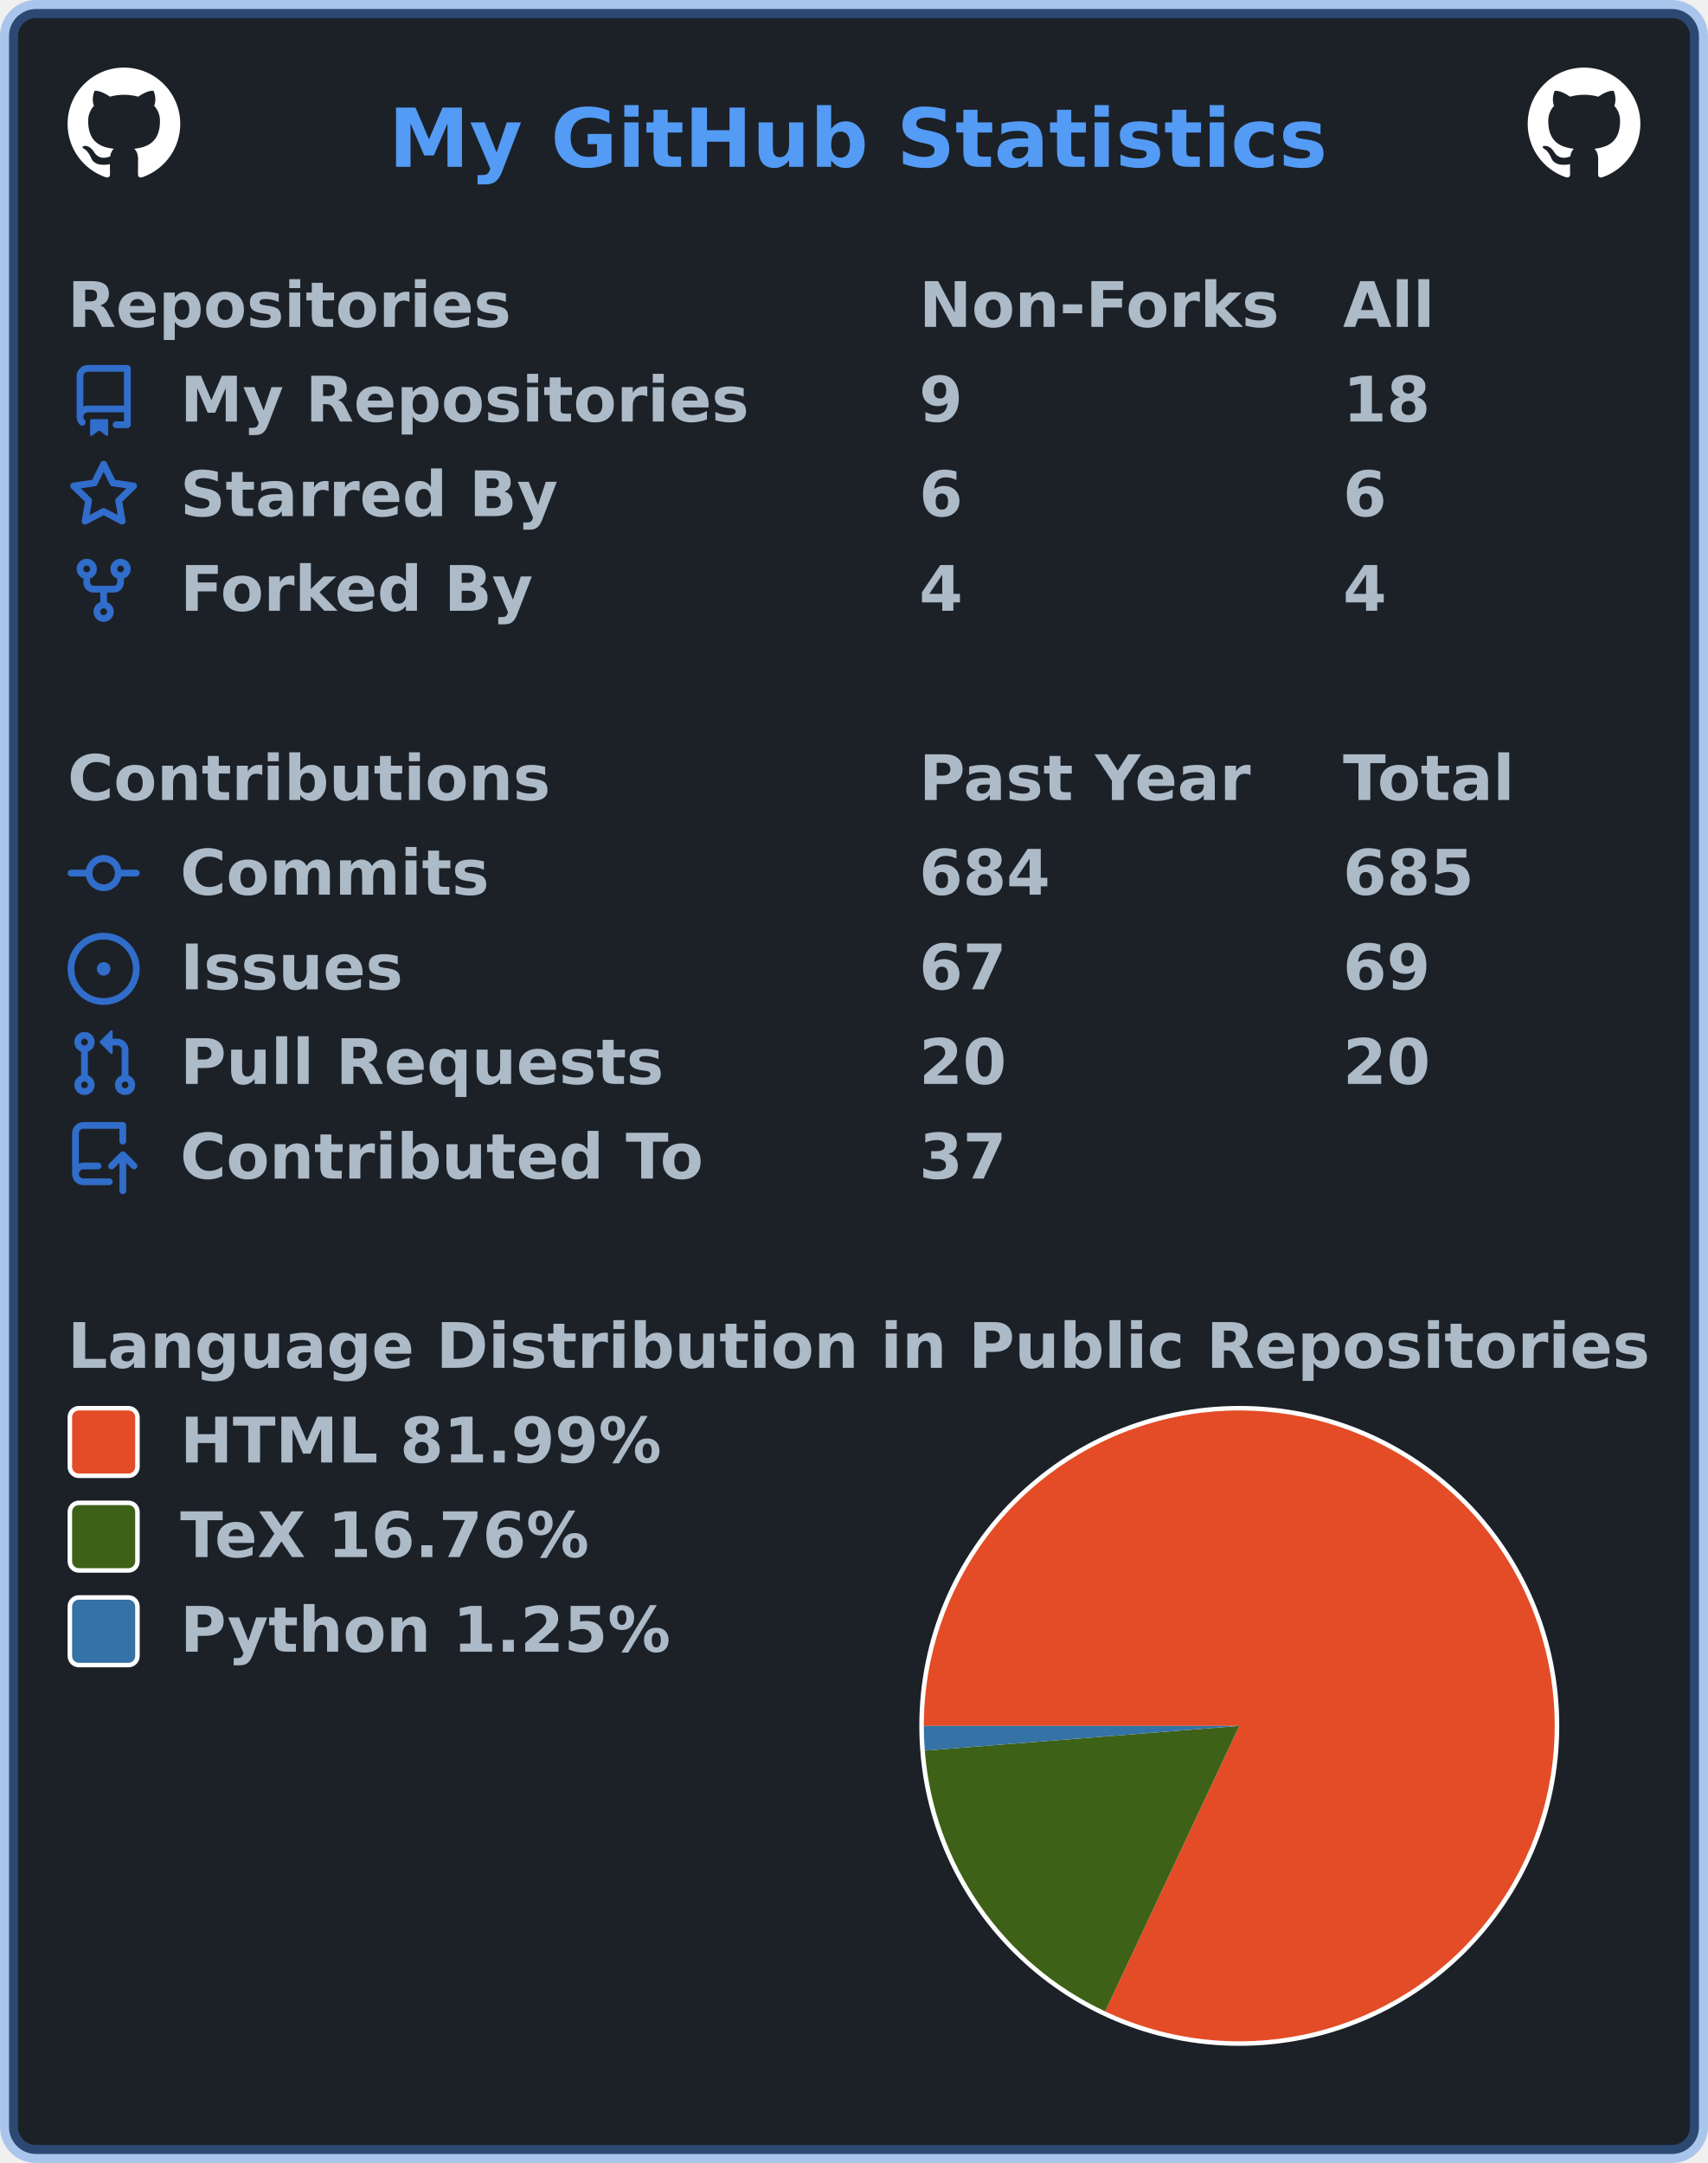
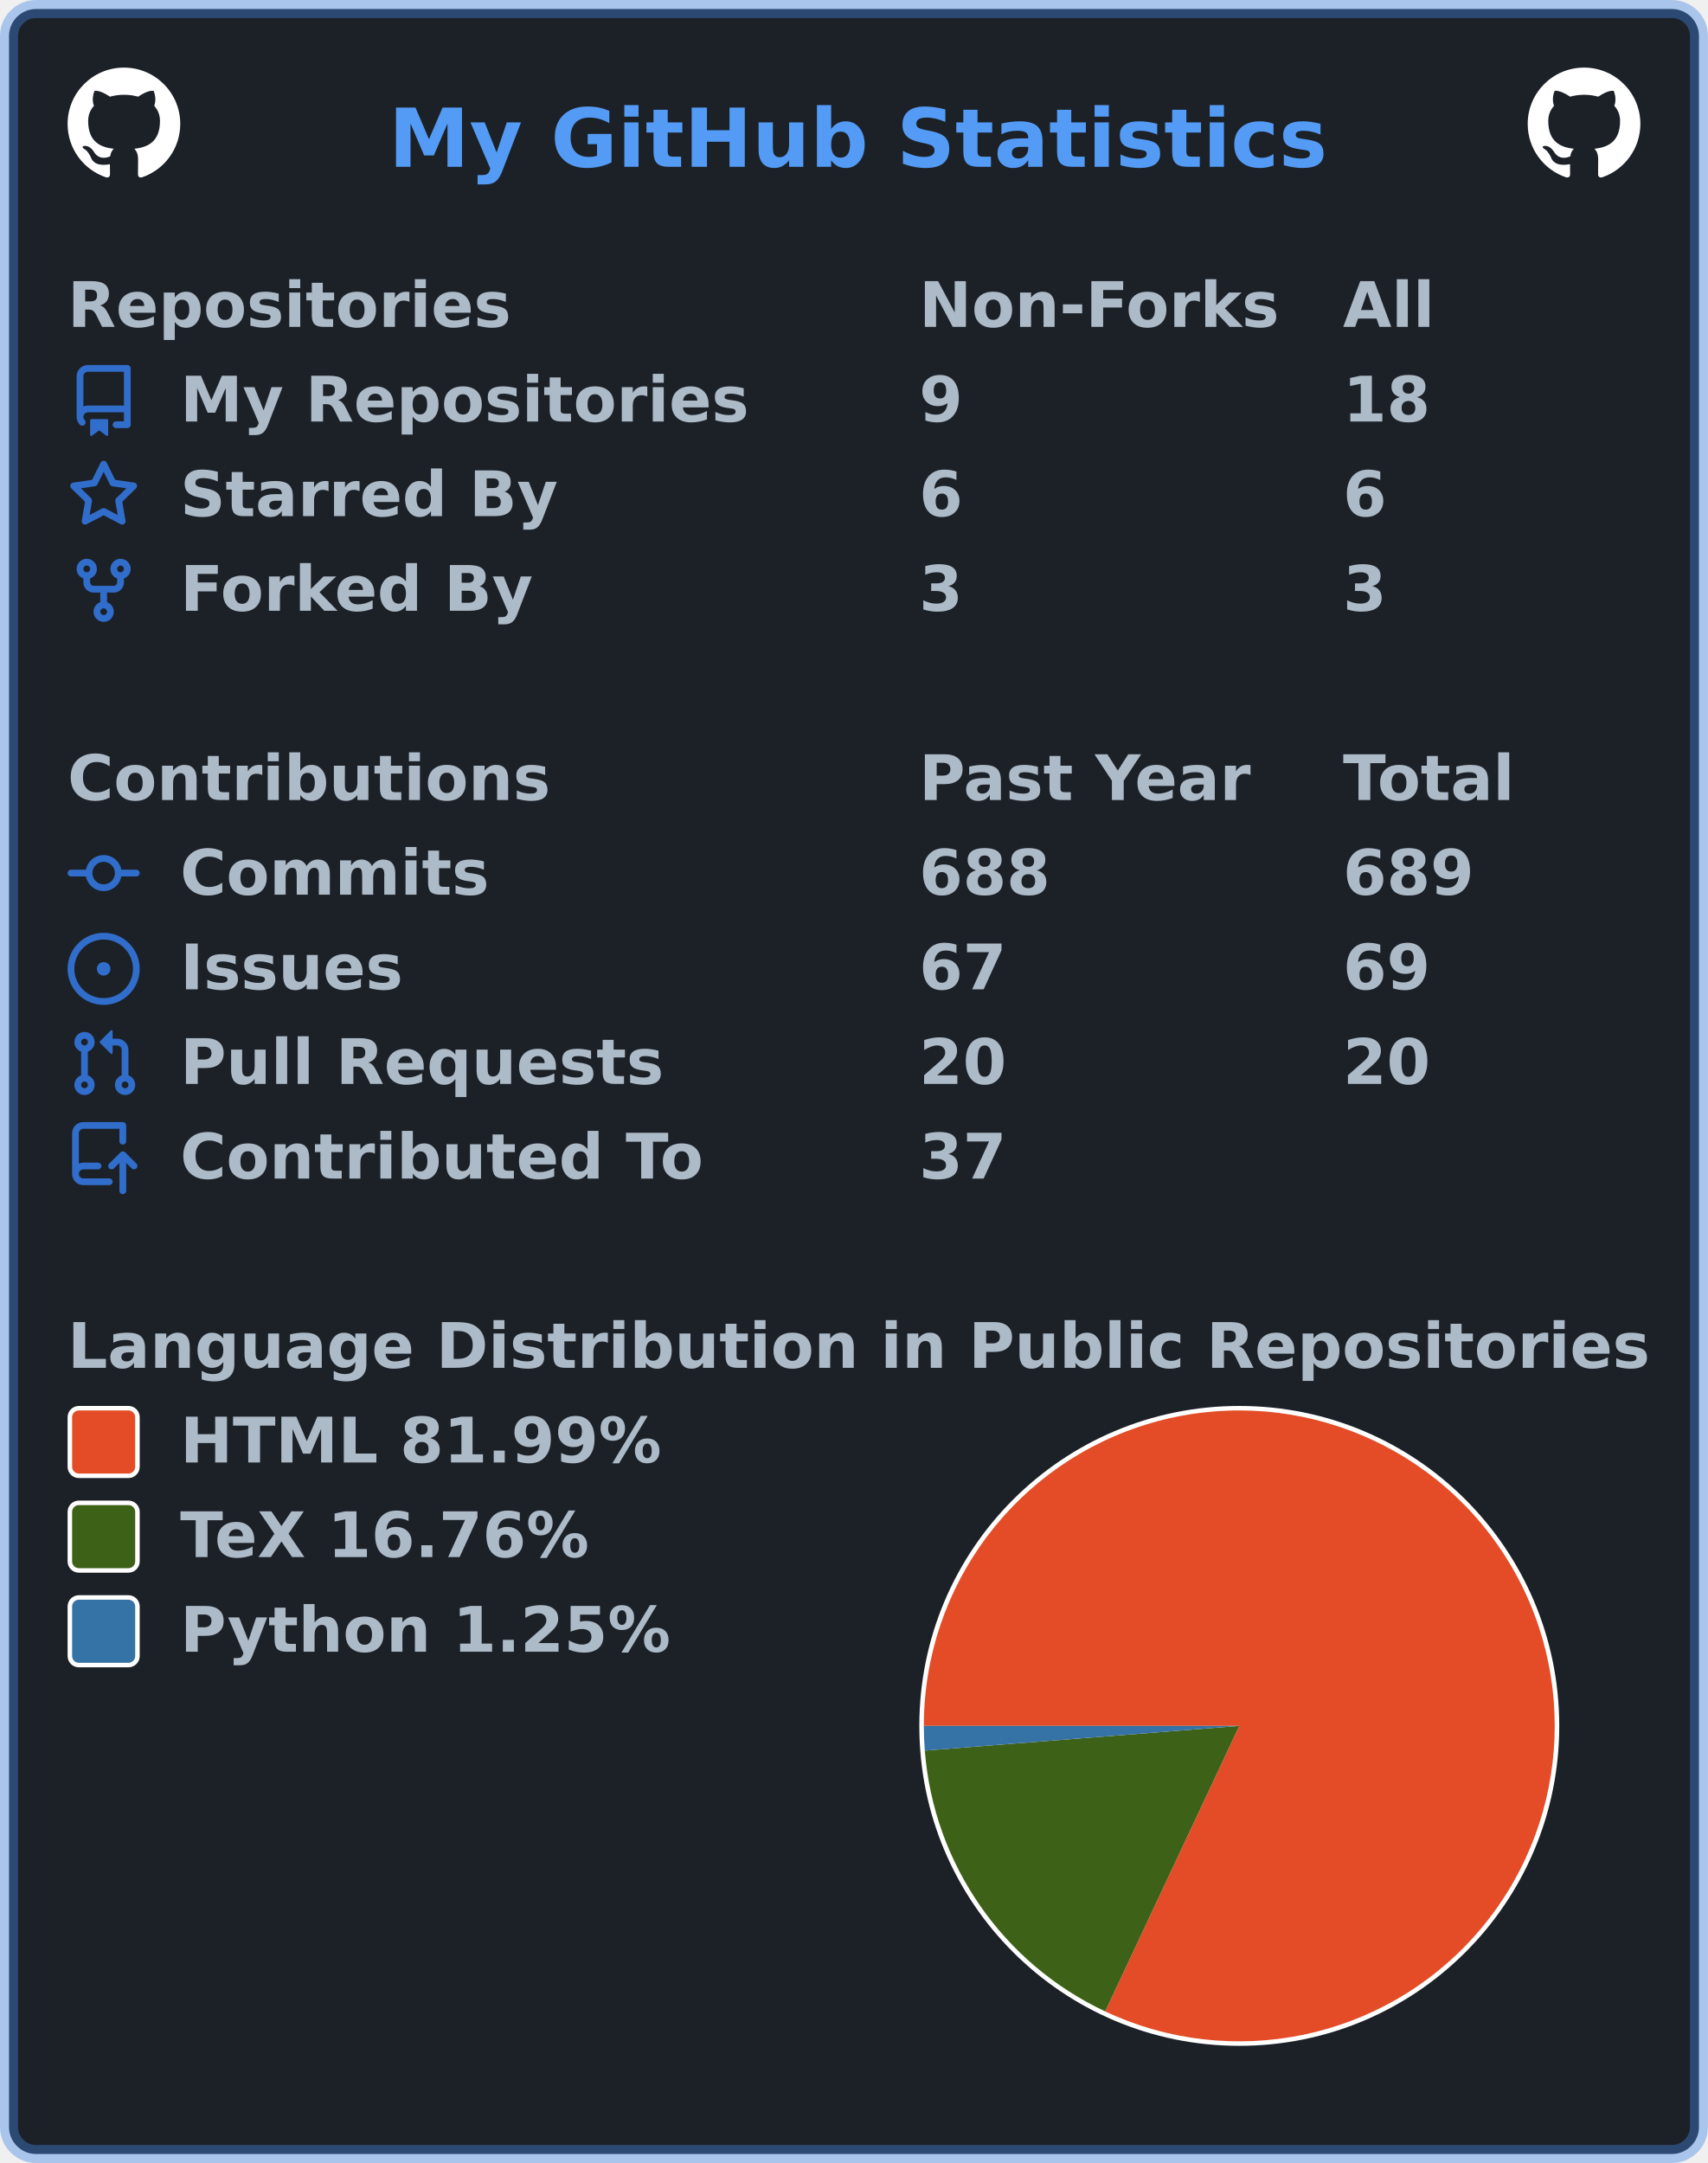
<svg xmlns="http://www.w3.org/2000/svg" width="379" height="480" viewBox="0 0 379 480" lang="en" xml:lang="en">
  <rect x="2" y="2" stroke-width="4" rx="6" width="375" height="476" stroke="rgba(65,132,228,0.4)" fill="#1c2128" />
  <g font-weight="600" font-size="110pt" font-family="Verdana,Geneva,DejaVu Sans,sans-serif" text-rendering="geometricPrecision">
    <text x="701" y="301" lengthAdjust="spacingAndGlyphs" textLength="1671" transform="scale(0.123)" fill="#539bf5">My GitHub Statistics</text>
    <svg x="15" y="15" width="25" height="25" viewBox="0 0 16 16">
      <path fill="#ffffff" fill-rule="evenodd" d="M8 0C3.58 0 0 3.58 0 8c0 3.54 2.29 6.53 5.47 7.59.4.07.55-.17.55-.38 0-.19-.01-.82-.01-1.49-2.01.37-2.53-.49-2.69-.94-.09-.23-.48-.94-.82-1.13-.28-.15-.68-.52-.01-.53.63-.01 1.08.58 1.23.82.72 1.21 1.87.87 2.33.66.07-.52.28-.87.51-1.07-1.78-.2-3.64-.89-3.64-3.95 0-.87.31-1.59.82-2.15-.08-.2-.36-1.02.08-2.12 0 0 .67-.21 2.2.82.64-.18 1.32-.27 2-.27.68 0 1.36.09 2 .27 1.53-1.04 2.2-.82 2.2-.82.44 1.1.16 1.92.08 2.12.51.56.82 1.27.82 2.15 0 3.07-1.87 3.75-3.65 3.95.29.25.54.73.54 1.48 0 1.07-.01 1.93-.01 2.2 0 .21.15.46.55.38A8.013 8.013 0 0016 8c0-4.42-3.58-8-8-8z" />
    </svg>
    <svg x="339" y="15" width="25" height="25" viewBox="0 0 16 16">
      <path fill="#ffffff" fill-rule="evenodd" d="M8 0C3.58 0 0 3.58 0 8c0 3.54 2.29 6.53 5.47 7.59.4.07.55-.17.55-.38 0-.19-.01-.82-.01-1.49-2.01.37-2.53-.49-2.69-.94-.09-.23-.48-.94-.82-1.13-.28-.15-.68-.52-.01-.53.63-.01 1.08.58 1.23.82.72 1.21 1.87.87 2.33.66.07-.52.28-.87.51-1.07-1.78-.2-3.64-.89-3.64-3.95 0-.87.31-1.59.82-2.15-.08-.2-.36-1.02.08-2.12 0 0 .67-.21 2.2.82.64-.18 1.32-.27 2-.27.68 0 1.36.09 2 .27 1.53-1.04 2.2-.82 2.2-.82.44 1.1.16 1.92.08 2.12.51.56.82 1.27.82 2.15 0 3.07-1.87 3.75-3.65 3.95.29.25.54.73.54 1.48 0 1.07-.01 1.93-.01 2.2 0 .21.15.46.55.38A8.013 8.013 0 0016 8c0-4.42-3.58-8-8-8z" />
    </svg>
    <g transform="translate(0, 60)" fill="#adbac7">
      <g transform="translate(15, 0)">
        <g transform="scale(0.095)">
          <text x="0" y="132" textLength="1020" lengthAdjust="spacingAndGlyphs">Repositories</text>
          <text x="1989" y="132" textLength="832" lengthAdjust="spacingAndGlyphs">Non-Forks</text>
          <text x="2979" y="132" textLength="206" lengthAdjust="spacingAndGlyphs">All</text>
        </g>
      </g>
      <g transform="translate(15, 21)">
        <path fill="#316dca" fill-rule="evenodd" d="M2 2.5A2.5 2.5 0 014.5 0h8.75a.75.75 0 01.75.75v12.5a.75.75 0 01-.75.75h-2.5a.75.75 0 110-1.5h1.75v-2h-8a1 1 0 00-.714 1.7.75.75 0 01-1.072 1.05A2.495 2.495 0 012 11.5v-9zm10.5-1V9h-8c-.356 0-.694.074-1 .208V2.5a1 1 0 011-1h8zM5 12.25v3.25a.25.25 0 00.4.2l1.45-1.087a.25.25 0 01.3 0L8.6 15.7a.25.25 0 00.4-.2v-3.25a.25.25 0 00-.25-.25h-3.5a.25.25 0 00-.25.25z" />
        <g transform="scale(0.095)">
          <text lengthAdjust="spacingAndGlyphs" textLength="1312" x="263" y="132">My Repositories</text>
          <text lengthAdjust="spacingAndGlyphs" textLength="105" x="1989" y="132">9</text>
          <text lengthAdjust="spacingAndGlyphs" textLength="210" x="2979" y="132">18</text>
        </g>
      </g>
      <g transform="translate(15, 42)">
        <path fill="#316dca" fill-rule="evenodd" d="M8 .25a.75.75 0 01.673.418l1.882 3.815 4.21.612a.75.75 0 01.416 1.279l-3.046 2.97.719 4.192a.75.75 0 01-1.088.791L8 12.347l-3.766 1.98a.75.75 0 01-1.088-.79l.72-4.194L.818 6.374a.75.75 0 01.416-1.28l4.21-.611L7.327.668A.75.75 0 018 .25zm0 2.445L6.615 5.5a.75.75 0 01-.564.41l-3.097.45 2.24 2.184a.75.75 0 01.216.664l-.528 3.084 2.769-1.456a.75.75 0 01.698 0l2.77 1.456-.53-3.084a.75.75 0 01.216-.664l2.24-2.183-3.096-.45a.75.75 0 01-.564-.41L8 2.694v.001z" />
        <g transform="scale(0.095)">
          <text lengthAdjust="spacingAndGlyphs" textLength="874" x="263" y="132">Starred By</text>
          <text lengthAdjust="spacingAndGlyphs" textLength="105" x="1989" y="132">6</text>
          <text lengthAdjust="spacingAndGlyphs" textLength="105" x="2979" y="132">6</text>
        </g>
      </g>
      <g transform="translate(15, 63)">
        <path fill="#316dca" fill-rule="evenodd" d="M5 3.25a.75.75 0 11-1.5 0 .75.75 0 011.5 0zm0 2.122a2.25 2.25 0 10-1.5 0v.878A2.25 2.25 0 005.75 8.5h1.5v2.128a2.251 2.251 0 101.5 0V8.5h1.5a2.25 2.25 0 002.25-2.25v-.878a2.25 2.25 0 10-1.5 0v.878a.75.75 0 01-.75.75h-4.5A.75.75 0 015 6.25v-.878zm3.75 7.378a.75.75 0 11-1.5 0 .75.75 0 011.5 0zm3-8.75a.75.75 0 100-1.5.75.75 0 000 1.5z" />
        <g transform="scale(0.095)">
          <text lengthAdjust="spacingAndGlyphs" textLength="828" x="263" y="132">Forked By</text>
-           <text lengthAdjust="spacingAndGlyphs" textLength="105" x="1989" y="132">4</text>
-           <text lengthAdjust="spacingAndGlyphs" textLength="105" x="2979" y="132">4</text>
+           <text lengthAdjust="spacingAndGlyphs" textLength="105" x="1989" y="132">3</text>
+           <text lengthAdjust="spacingAndGlyphs" textLength="105" x="2979" y="132">3</text>
        </g>
      </g>
    </g>
    <g transform="translate(0, 165)" fill="#adbac7">
      <g transform="translate(15, 0)">
        <g transform="scale(0.095)">
          <text x="0" y="132" textLength="1112" lengthAdjust="spacingAndGlyphs">Contributions</text>
          <text x="1989" y="132" textLength="774" lengthAdjust="spacingAndGlyphs">Past Year</text>
          <text x="2979" y="132" textLength="414" lengthAdjust="spacingAndGlyphs">Total</text>
        </g>
      </g>
      <g transform="translate(15, 21)">
        <path fill="#316dca" fill-rule="evenodd" d="M10.5 7.75a2.5 2.5 0 11-5 0 2.5 2.5 0 015 0zm1.43.75a4.002 4.002 0 01-7.86 0H.75a.75.75 0 110-1.5h3.32a4.001 4.001 0 017.86 0h3.32a.75.75 0 110 1.5h-3.32z" />
        <g transform="scale(0.095)">
          <text lengthAdjust="spacingAndGlyphs" textLength="734" x="263" y="132">Commits</text>
-           <text lengthAdjust="spacingAndGlyphs" textLength="315" x="1989" y="132">684</text>
-           <text lengthAdjust="spacingAndGlyphs" textLength="315" x="2979" y="132">685</text>
+           <text lengthAdjust="spacingAndGlyphs" textLength="315" x="1989" y="132">688</text>
+           <text lengthAdjust="spacingAndGlyphs" textLength="315" x="2979" y="132">689</text>
        </g>
      </g>
      <g transform="translate(15, 42)">
        <path fill="#316dca" d="M8 9.5a1.5 1.5 0 100-3 1.5 1.5 0 000 3z" />
        <path fill="#316dca" fill-rule="evenodd" d="M8 0a8 8 0 100 16A8 8 0 008 0zM1.5 8a6.5 6.5 0 1113 0 6.5 6.5 0 01-13 0z" />
        <g transform="scale(0.095)">
          <text lengthAdjust="spacingAndGlyphs" textLength="512" x="263" y="132">Issues</text>
          <text lengthAdjust="spacingAndGlyphs" textLength="210" x="1989" y="132">67</text>
          <text lengthAdjust="spacingAndGlyphs" textLength="210" x="2979" y="132">69</text>
        </g>
      </g>
      <g transform="translate(15, 63)">
        <path fill="#316dca" fill-rule="evenodd" d="M7.177 3.073L9.573.677A.25.25 0 0110 .854v4.792a.25.25 0 01-.427.177L7.177 3.427a.25.25 0 010-.354zM3.75 2.5a.75.75 0 100 1.5.75.75 0 000-1.5zm-2.25.75a2.25 2.25 0 113 2.122v5.256a2.251 2.251 0 11-1.5 0V5.372A2.25 2.25 0 011.5 3.25zM11 2.5h-1V4h1a1 1 0 011 1v5.628a2.251 2.251 0 101.5 0V5A2.5 2.5 0 0011 2.5zm1 10.25a.75.75 0 111.5 0 .75.75 0 01-1.5 0zM3.75 12a.75.75 0 100 1.5.75.75 0 000-1.5z" />
        <g transform="scale(0.095)">
          <text lengthAdjust="spacingAndGlyphs" textLength="1113" x="263" y="132">Pull Requests</text>
          <text lengthAdjust="spacingAndGlyphs" textLength="210" x="1989" y="132">20</text>
          <text lengthAdjust="spacingAndGlyphs" textLength="210" x="2979" y="132">20</text>
        </g>
      </g>
      <g transform="translate(15, 84)">
        <path fill="#316dca" fill-rule="evenodd" d="M1 2.5A2.5 2.5 0 013.5 0h8.75a.75.75 0 01.75.75v3.5a.75.75 0 01-1.5 0V1.5h-8a1 1 0 00-1 1v6.708A2.492 2.492 0 013.5 9h3.25a.75.75 0 010 1.5H3.5a1 1 0 100 2h5.75a.75.75 0 010 1.5H3.5A2.5 2.5 0 011 11.5v-9zm13.23 7.79a.75.75 0 001.06-1.06l-2.505-2.505a.75.75 0 00-1.06 0L9.22 9.229a.75.75 0 001.06 1.061l1.225-1.224v6.184a.75.75 0 001.5 0V9.066l1.224 1.224z" />
        <g transform="scale(0.095)">
          <text lengthAdjust="spacingAndGlyphs" textLength="1234" x="263" y="132">Contributed To</text>
          <text lengthAdjust="spacingAndGlyphs" textLength="210" x="1989" y="132">37</text>
        </g>
      </g>
    </g>
    <g transform="translate(0, 291)" fill="#adbac7">
      <g transform="translate(15, 0)">
        <g transform="scale(0.095)">
          <text x="0" y="132" textLength="3652" lengthAdjust="spacingAndGlyphs">Language Distribution in Public Repositories</text>
        </g>
      </g>
      <g transform="translate(204, 21)">
        <circle cx="71" cy="71" r="71" fill="#ffffff" />
      </g>
      <g transform="translate(205, 22)">
        <g>
          <path fill-rule="evenodd" fill="#e34c26" d="M 0.0,70 A 70 70 0 1 1 40.243 133.36 L 70,70 Z" />
          <path fill-rule="evenodd" fill="#3D6117" d="M 40.243,133.36 A 70 70 0 0 1 0.215 75.484 L 70,70 Z" />
          <path fill-rule="evenodd" fill="#3572A5" d="M 0.215,75.484 A 70 70 0 0 1 0.0 70 L 70,70 Z" />
          <animateTransform attributeName="transform" attributeType="XML" type="rotate" from="0 70 70" to="360 70 70" dur="10s" repeatCount="indefinite" />
        </g>
      </g>
      <g transform="translate(15, 21)">
        <rect x="0.5" y="0.5" rx="2" width="15" height="15" fill="#e34c26" stroke-width="1" stroke="#ffffff" />
        <text transform="scale(0.095)" x="263" y="132" textLength="1142" lengthAdjust="spacingAndGlyphs">HTML 81.99%</text>
      </g>
      <g transform="translate(15, 42)">
        <rect x="0.5" y="0.5" rx="2" width="15" height="15" fill="#3D6117" stroke-width="1" stroke="#ffffff" />
        <text transform="scale(0.095)" x="263" y="132" textLength="999" lengthAdjust="spacingAndGlyphs">TeX 16.76%</text>
      </g>
      <g transform="translate(15, 63)">
        <rect x="0.5" y="0.5" rx="2" width="15" height="15" fill="#3572A5" stroke-width="1" stroke="#ffffff" />
        <text transform="scale(0.095)" x="263" y="132" textLength="1149" lengthAdjust="spacingAndGlyphs">Python 1.25%</text>
      </g>
    </g>
  </g>
</svg>
